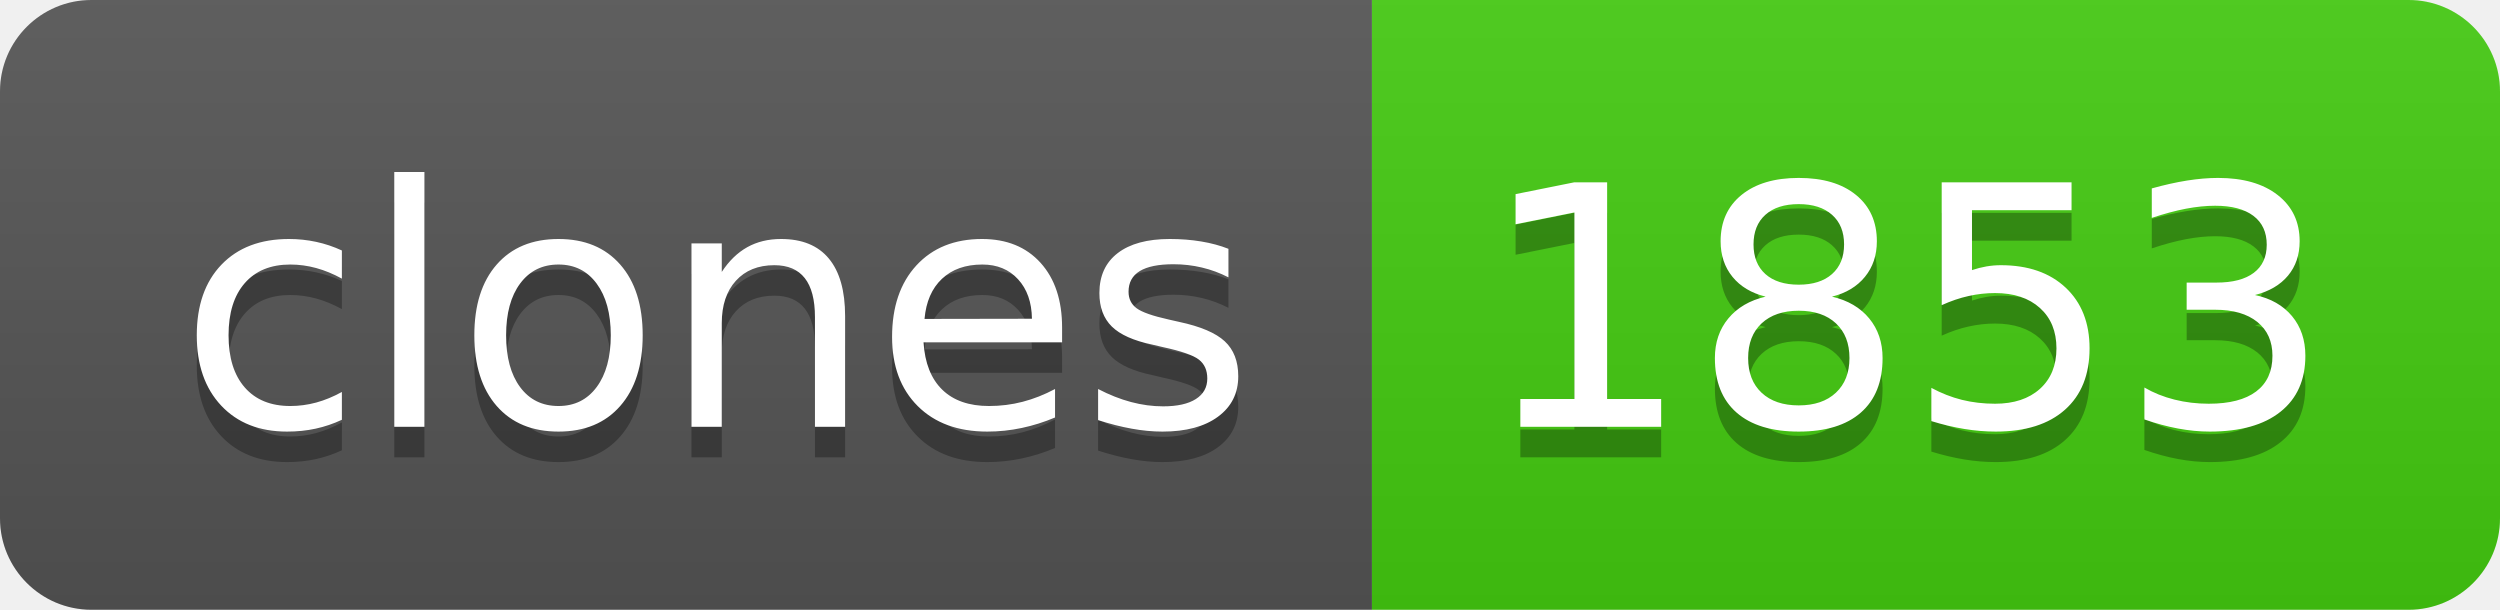
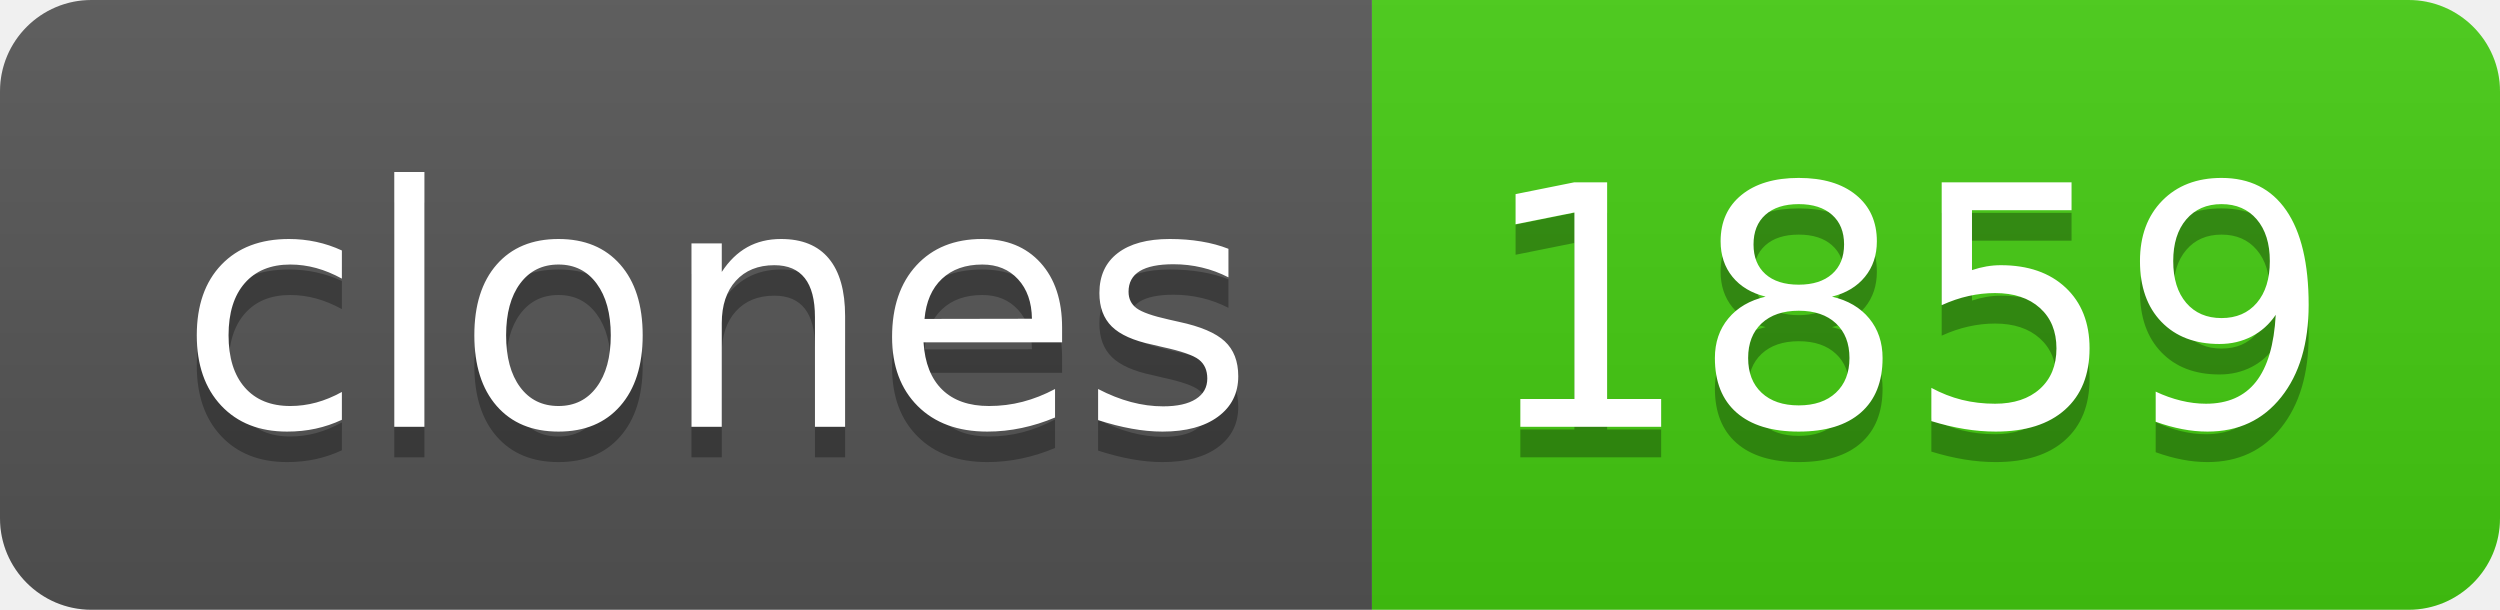
- <svg xmlns="http://www.w3.org/2000/svg" width="82" height="20" role="img" aria-label="clones: 1853">
+ <svg xmlns="http://www.w3.org/2000/svg" width="82" height="20" role="img" aria-label="clones: 1859">
  <linearGradient id="s" x2="0" y2="100%">
    <stop offset="0" stop-color="#bbb" stop-opacity=".1" />
    <stop offset="1" stop-opacity=".1" />
  </linearGradient>
  <clipPath id="r">
    <rect width="82" height="20" rx="3" fill="#fff" />
  </clipPath>
  <g clip-path="url(#r)">
    <rect width="45" height="20" fill="#555" />
    <rect x="45" width="37" height="20" fill="#4c1" />
    <rect width="82" height="20" fill="url(#s)" />
  </g>
  <g fill="#fff" text-anchor="middle" font-family="Verdana,Geneva,DejaVu Sans,sans-serif" text-rendering="geometricPrecision" font-size="110">
    <text aria-hidden="true" x="235" y="150" fill="#010101" fill-opacity=".3" transform="scale(.1)" textLength="350">clones</text>
    <text x="235" y="140" transform="scale(.1)" fill="#fff" textLength="350">clones</text>
-     <text aria-hidden="true" x="625" y="150" fill="#010101" fill-opacity=".3" transform="scale(.1)" textLength="270">1853</text>
-     <text x="625" y="140" transform="scale(.1)" fill="#fff" textLength="270">1853</text>
+     <text aria-hidden="true" x="625" y="150" fill="#010101" fill-opacity=".3" transform="scale(.1)" textLength="270">1859</text>
+     <text x="625" y="140" transform="scale(.1)" fill="#fff" textLength="270">1859</text>
  </g>
</svg>
